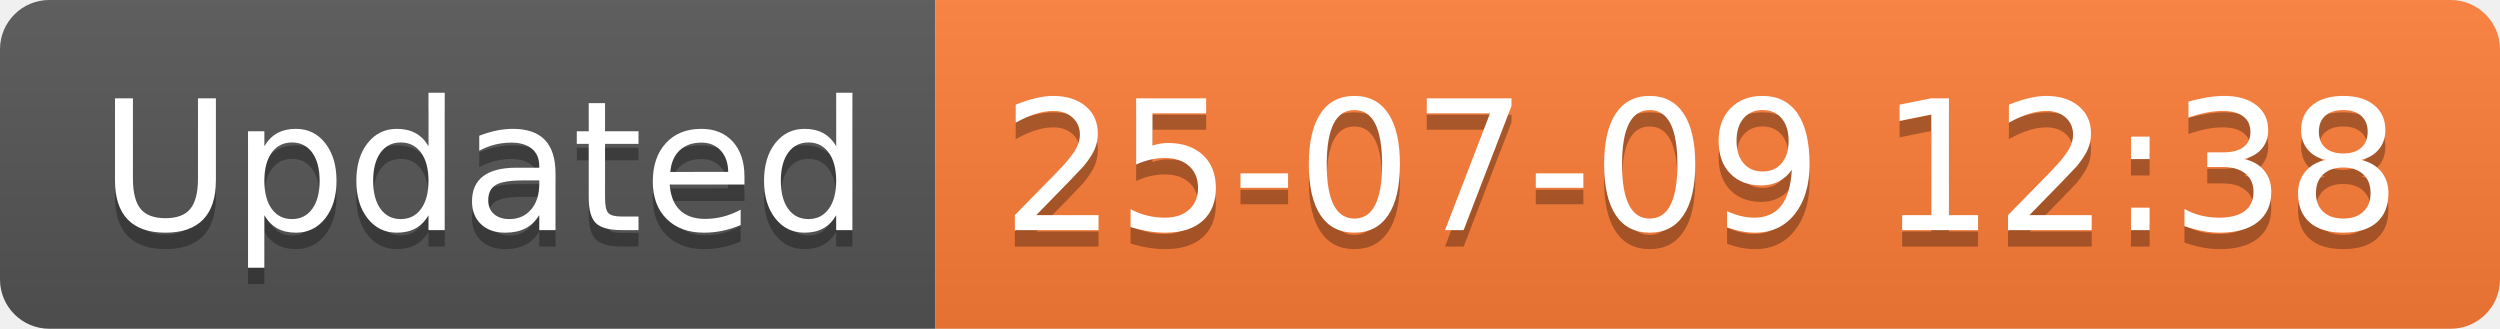
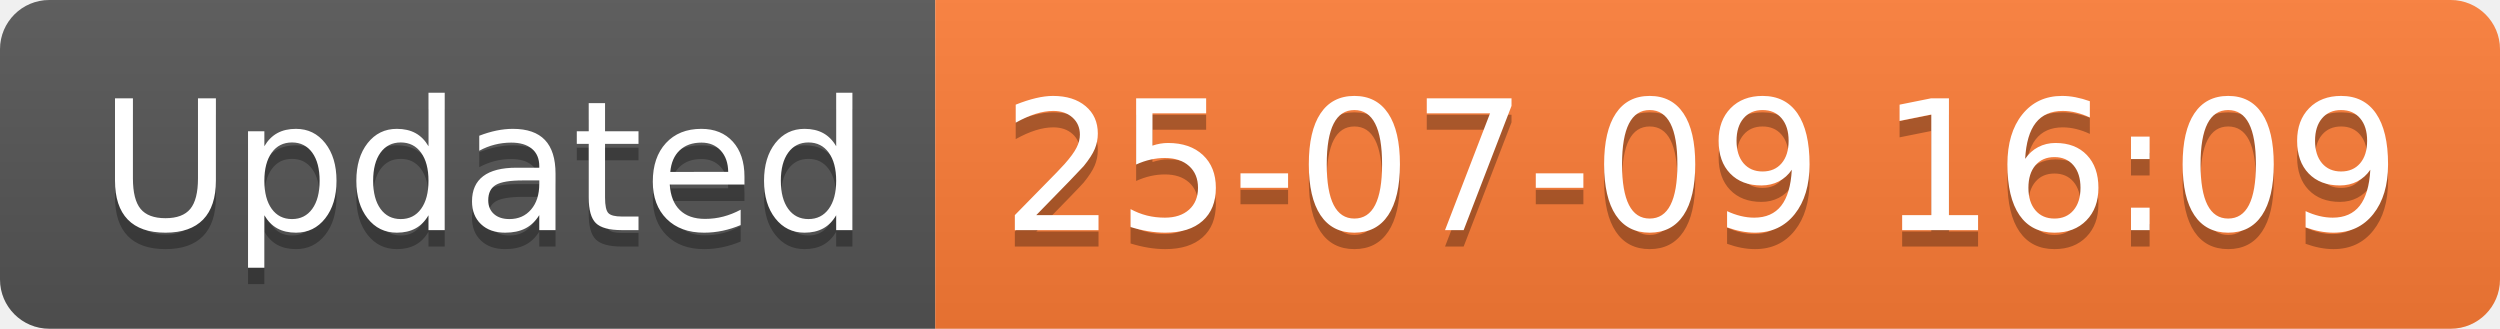
<svg xmlns="http://www.w3.org/2000/svg" width="152.1" height="20">
  <linearGradient id="smooth" x2="0" y2="100%">
    <stop offset="0" stop-color="#bbb" stop-opacity=".1" />
    <stop offset="1" stop-opacity=".1" />
  </linearGradient>
  <clipPath id="round">
    <rect width="152.1" height="20" rx="3" fill="#fff" />
  </clipPath>
  <g clip-path="url(#round)">
    <rect width="56.9" height="20" fill="#555" />
    <rect x="56.9" width="95.2" height="20" fill="#fe7d37" />
    <rect width="152.1" height="20" fill="url(#smooth)" />
  </g>
  <g fill="#fff" text-anchor="middle" font-family="DejaVu Sans,Verdana,Geneva,sans-serif" font-size="110">
    <text x="294.5" y="150" fill="#010101" fill-opacity=".3" transform="scale(0.1)" textLength="469.0" lengthAdjust="spacing">Updated</text>
    <text x="294.5" y="140" transform="scale(0.1)" textLength="469.0" lengthAdjust="spacing">Updated</text>
-     <text x="1035.0" y="150" fill="#010101" fill-opacity=".3" transform="scale(0.1)" textLength="852.0" lengthAdjust="spacing">25-07-09 12:38</text>
-     <text x="1035.0" y="140" transform="scale(0.1)" textLength="852.0" lengthAdjust="spacing">25-07-09 12:38</text>
+     <text x="1035.0" y="150" fill="#010101" fill-opacity=".3" transform="scale(0.1)" textLength="852.0" lengthAdjust="spacing">25-07-09 16:09</text>
+     <text x="1035.0" y="140" transform="scale(0.1)" textLength="852.0" lengthAdjust="spacing">25-07-09 16:09</text>
  </g>
</svg>
